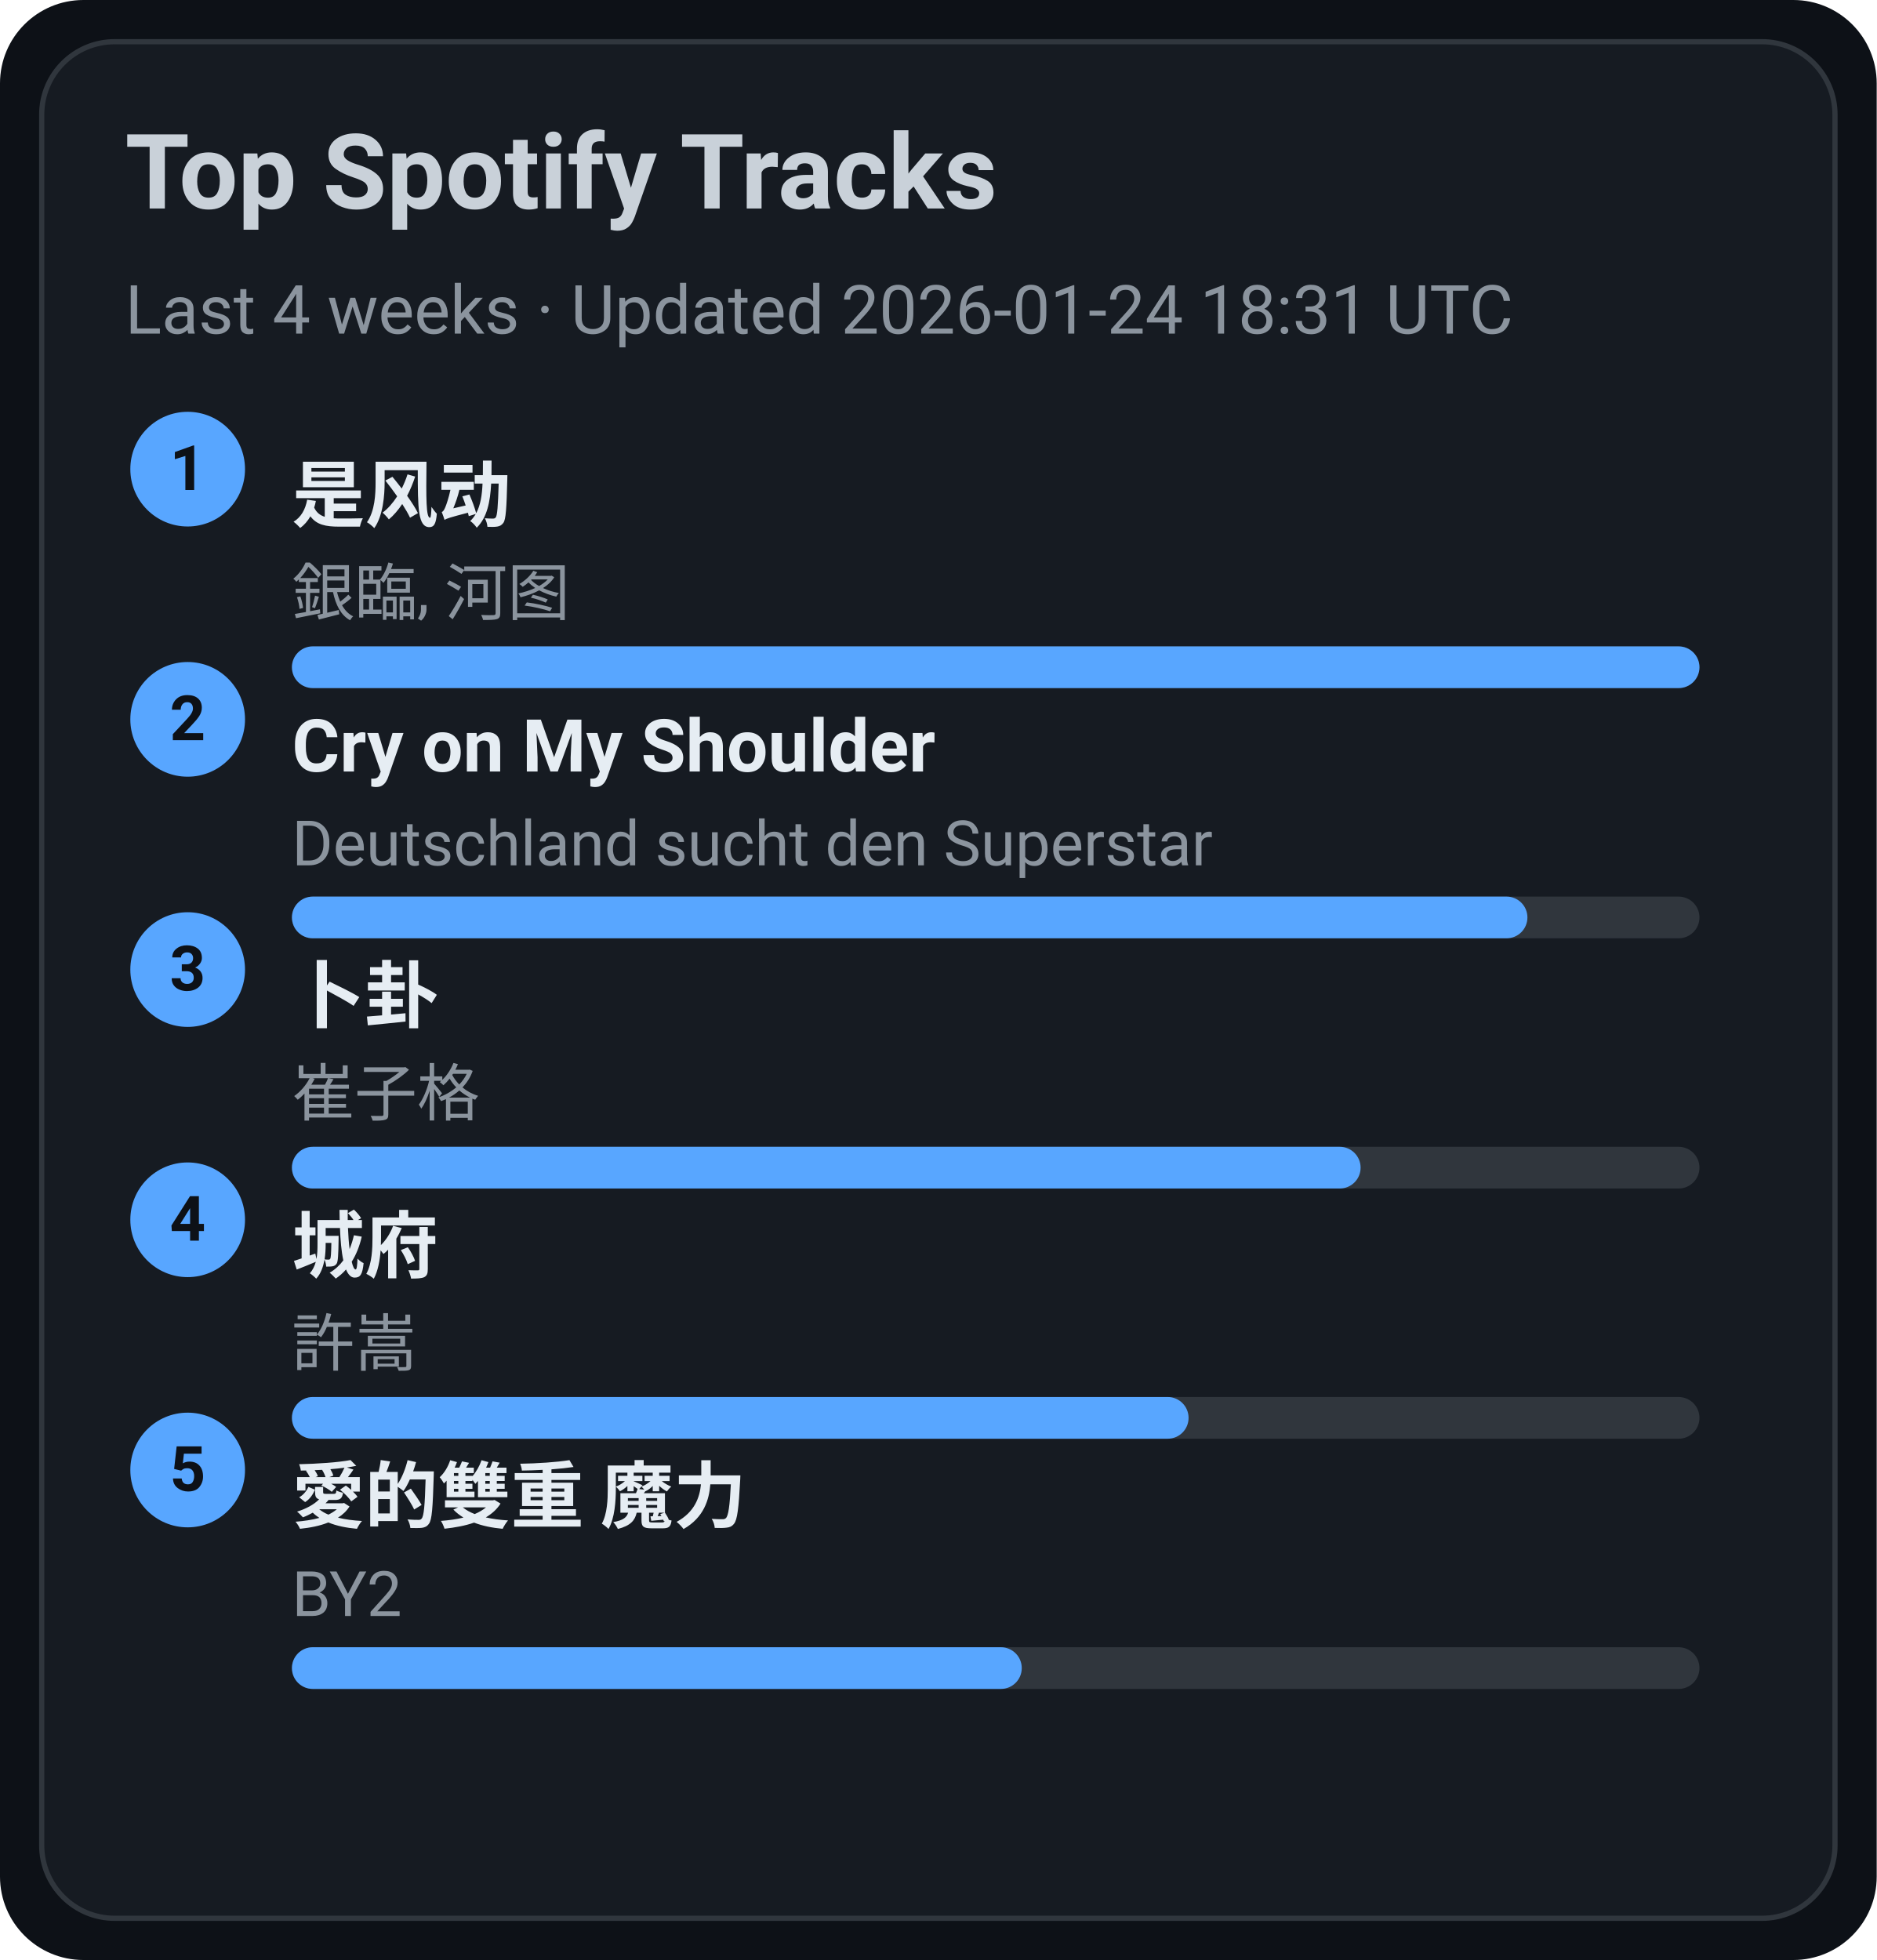
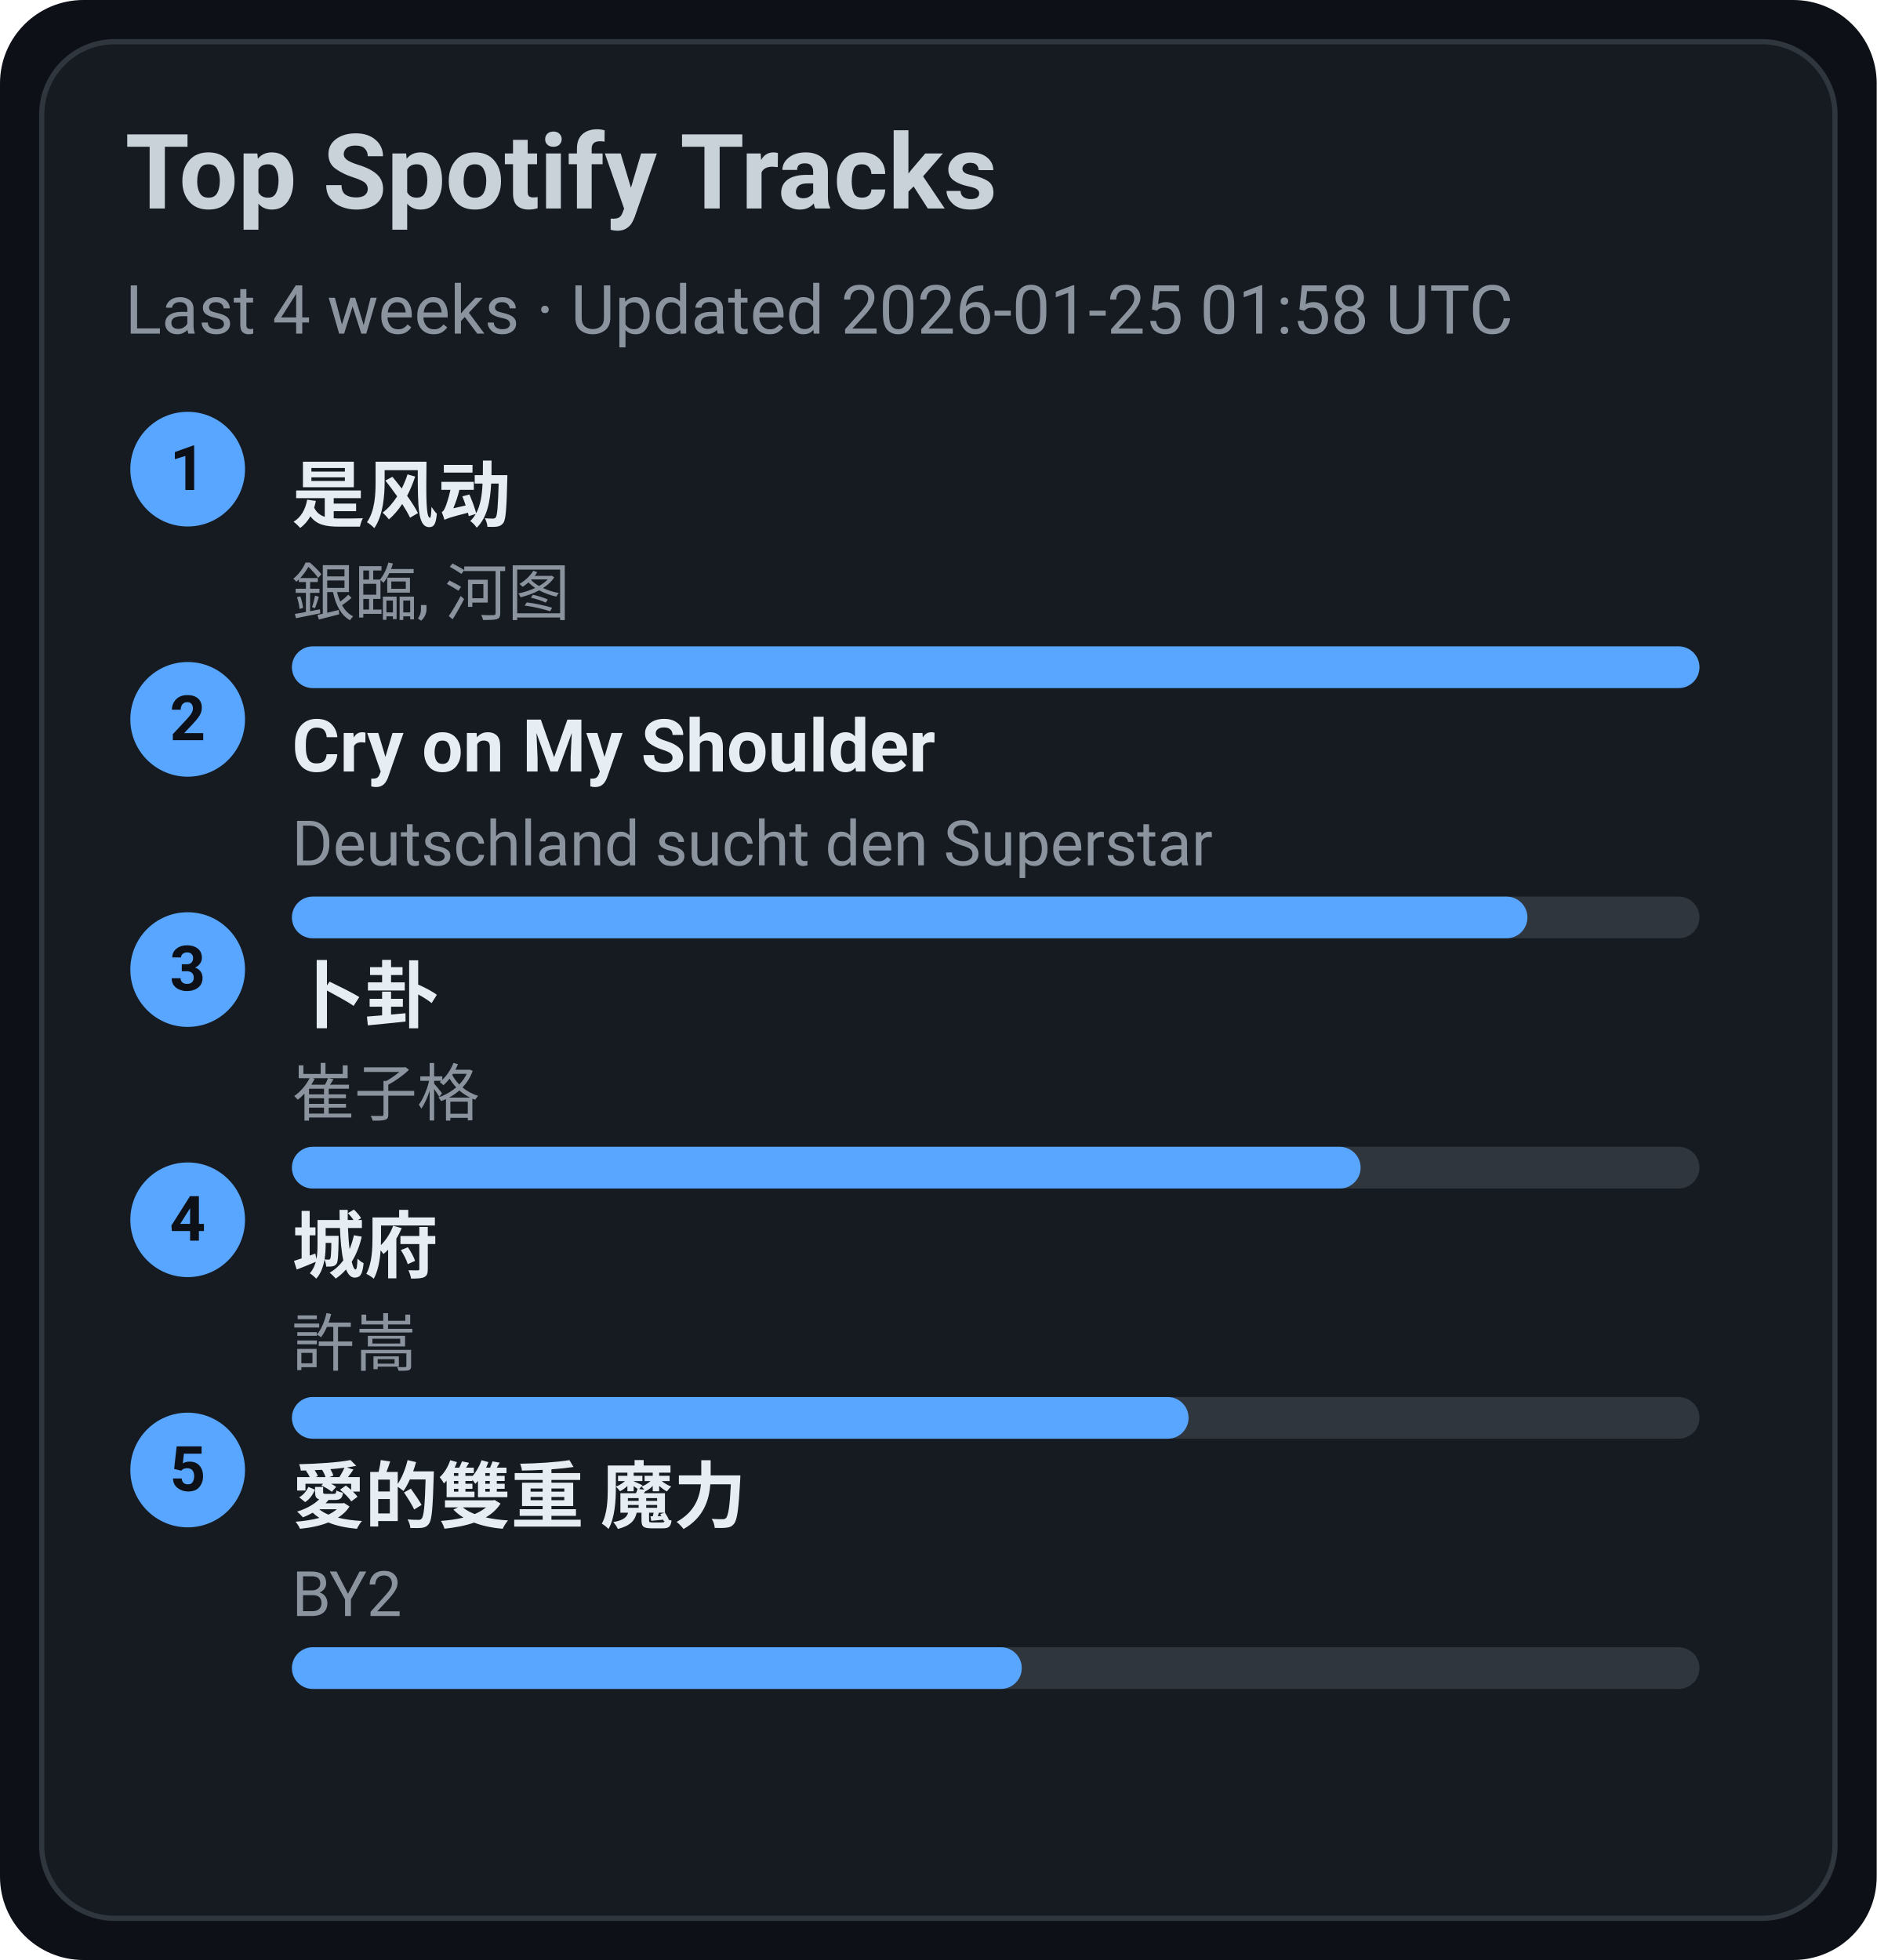
<svg xmlns="http://www.w3.org/2000/svg" width="360" height="376" viewBox="0 0 360 376">
  <style>text{font-family:-apple-system,BlinkMacSystemFont,Segoe UI,Roboto,Ubuntu,Helvetica Neue,Arial,Noto Sans,sans-serif}</style>
  <rect width="360" height="376" rx="16" fill="#0d1117" />
  <rect x="8" y="8" width="344" height="360" rx="14" fill="#161b22" stroke="#30363d" />
  <text x="24" y="40" font-size="20" fill="#c9d1d9" font-weight="600">Top Spotify Tracks</text>
-   <text x="24" y="64" font-size="13" fill="#8b949e">Last 4 weeks · Updated 2026-01-24 18:31 UTC</text>
+   <text x="24" y="64" font-size="13" fill="#8b949e">Last 4 weeks · Updated 2026-01-25 01:58 UTC</text>
  <circle cx="36" cy="90" r="11" fill="#58a6ff" />
  <text x="36" y="94" text-anchor="middle" font-size="12" fill="#0d1117" font-weight="700">1</text>
  <a href="https://open.spotify.com/track/3lePQ8c4jq7bTePsXEmslh" target="_blank" rel="noopener noreferrer">
    <text x="56" y="100" font-size="14" fill="#e6edf3" font-weight="600">是风动</text>
  </a>
  <text x="56" y="118" font-size="12" fill="#8b949e">銀臨, 河图</text>
  <rect x="56" y="124" width="270" height="8" rx="4" fill="#30363d" />
  <rect x="56" y="124" width="270" height="8" rx="4" fill="#58a6ff" />
  <circle cx="36" cy="138" r="11" fill="#58a6ff" />
  <text x="36" y="142" text-anchor="middle" font-size="12" fill="#0d1117" font-weight="700">2</text>
  <a href="https://open.spotify.com/track/6usmG2MoD0C0Lc2pNgCVWV" target="_blank" rel="noopener noreferrer">
    <text x="56" y="148" font-size="14" fill="#e6edf3" font-weight="600">Cry on My Shoulder</text>
  </a>
  <text x="56" y="166" font-size="12" fill="#8b949e">Deutschland sucht den Superstar</text>
  <rect x="56" y="172" width="270" height="8" rx="4" fill="#30363d" />
  <rect x="56" y="172" width="237" height="8" rx="4" fill="#58a6ff" />
  <circle cx="36" cy="186" r="11" fill="#58a6ff" />
  <text x="36" y="190" text-anchor="middle" font-size="12" fill="#0d1117" font-weight="700">3</text>
  <a href="https://open.spotify.com/track/4ToeYifpQaikbYa7krOD6s" target="_blank" rel="noopener noreferrer">
    <text x="56" y="196" font-size="14" fill="#e6edf3" font-weight="600">卜卦</text>
  </a>
  <text x="56" y="214" font-size="12" fill="#8b949e">崔子格</text>
  <rect x="56" y="220" width="270" height="8" rx="4" fill="#30363d" />
  <rect x="56" y="220" width="205" height="8" rx="4" fill="#58a6ff" />
  <circle cx="36" cy="234" r="11" fill="#58a6ff" />
  <text x="36" y="238" text-anchor="middle" font-size="12" fill="#0d1117" font-weight="700">4</text>
  <a href="https://open.spotify.com/track/4AmlSf7hye0QVpnHCcEoEw" target="_blank" rel="noopener noreferrer">
    <text x="56" y="244" font-size="14" fill="#e6edf3" font-weight="600">城府</text>
  </a>
  <text x="56" y="262" font-size="12" fill="#8b949e">許嵩</text>
  <rect x="56" y="268" width="270" height="8" rx="4" fill="#30363d" />
  <rect x="56" y="268" width="172" height="8" rx="4" fill="#58a6ff" />
  <circle cx="36" cy="282" r="11" fill="#58a6ff" />
  <text x="36" y="286" text-anchor="middle" font-size="12" fill="#0d1117" font-weight="700">5</text>
  <a href="https://open.spotify.com/track/0yYmS4k3R0TTdDhvOBxRVp" target="_blank" rel="noopener noreferrer">
    <text x="56" y="292" font-size="14" fill="#e6edf3" font-weight="600">愛的雙重 魔力</text>
  </a>
  <text x="56" y="310" font-size="12" fill="#8b949e">BY2</text>
  <rect x="56" y="316" width="270" height="8" rx="4" fill="#30363d" />
  <rect x="56" y="316" width="140" height="8" rx="4" fill="#58a6ff" />
</svg>
